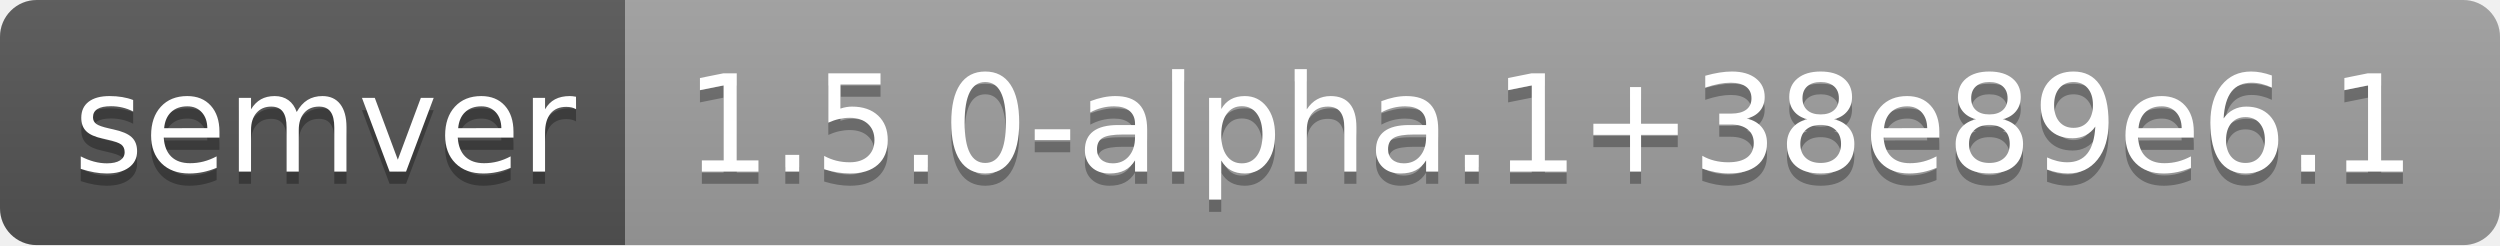
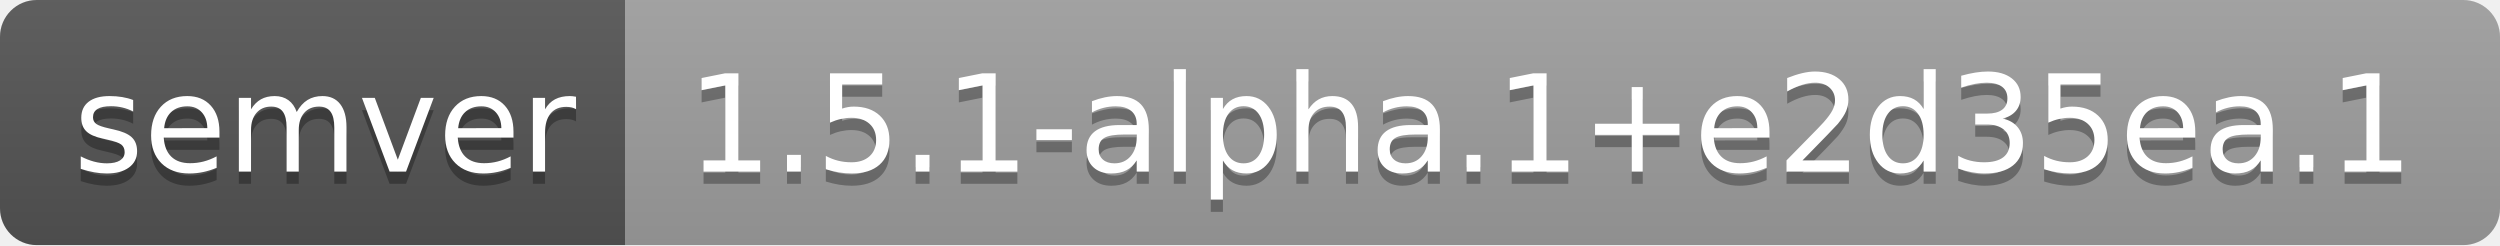
- <svg xmlns="http://www.w3.org/2000/svg" width="204" height="20" role="img" aria-label="semver: 1.5.0-alpha.1+38e89e6.1">
+ <svg xmlns="http://www.w3.org/2000/svg" width="204" height="20" role="img" aria-label="semver: 1.5.1-alpha.1+e2d35ea.1">
  <linearGradient id="s" x2="0" y2="100%">
    <stop offset="0" stop-color="#bbb" stop-opacity=".1" />
    <stop offset="1" stop-opacity=".1" />
  </linearGradient>
  <clipPath id="r">
    <rect width="204" height="20" rx="3" fill="#fff" />
  </clipPath>
  <g clip-path="url(#r)">
    <rect width="51" height="20" fill="#555" />
    <rect x="51" width="153" height="20" fill="#9f9f9f" />
    <rect width="204" height="20" fill="url(#s)" />
  </g>
  <g fill="#fff" text-anchor="middle" font-family="Verdana,Geneva,DejaVu Sans,sans-serif" text-rendering="geometricPrecision" font-size="110">
    <text aria-hidden="true" x="265" y="150" fill="#010101" fill-opacity=".3" transform="scale(.1)" textLength="410">semver</text>
    <text x="265" y="140" transform="scale(.1)" fill="#fff" textLength="410">semver</text>
-     <text aria-hidden="true" x="1265" y="150" fill="#010101" fill-opacity=".3" transform="scale(.1)" textLength="1430">1.5.0-alpha.1+38e89e6.1</text>
-     <text x="1265" y="140" transform="scale(.1)" fill="#fff" textLength="1430">1.5.0-alpha.1+38e89e6.1</text>
+     <text aria-hidden="true" x="1265" y="150" fill="#010101" fill-opacity=".3" transform="scale(.1)" textLength="1430">1.5.1-alpha.1+e2d35ea.1</text>
+     <text x="1265" y="140" transform="scale(.1)" fill="#fff" textLength="1430">1.5.1-alpha.1+e2d35ea.1</text>
  </g>
</svg>
